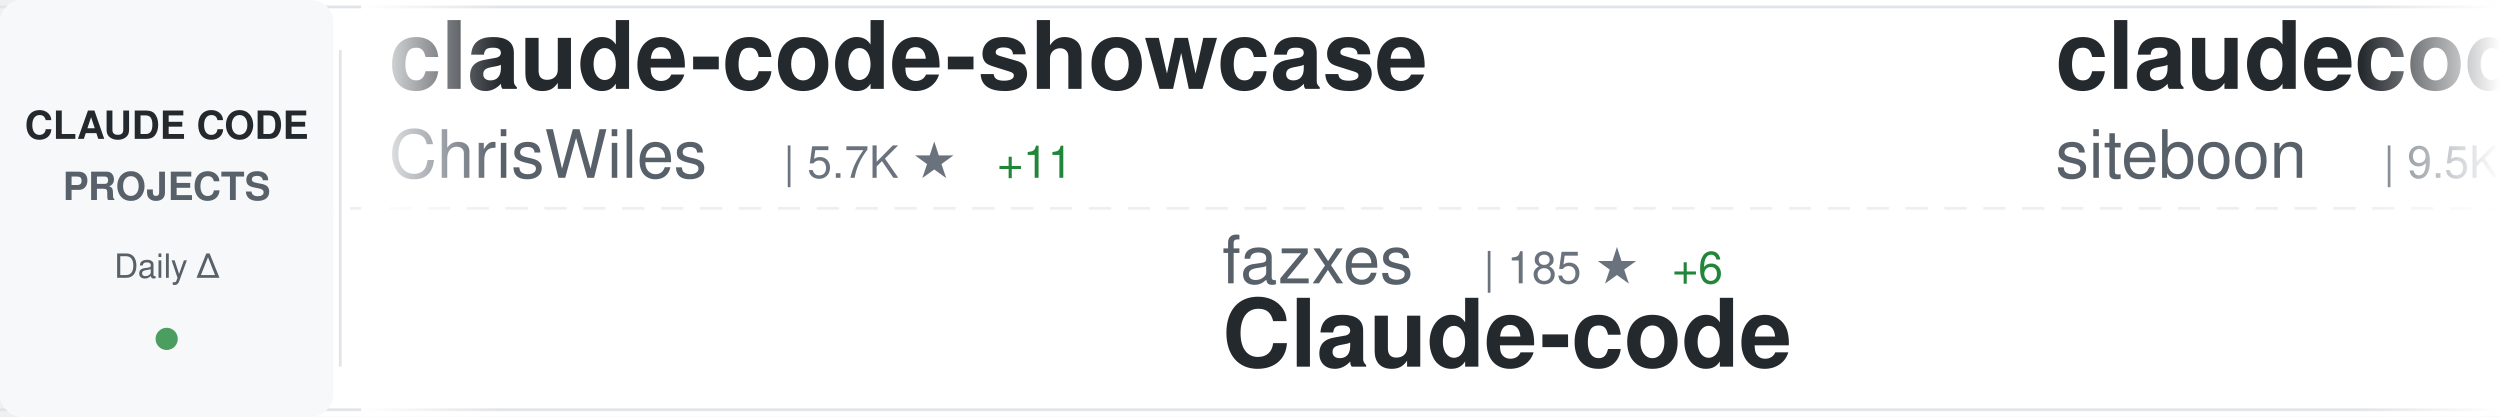
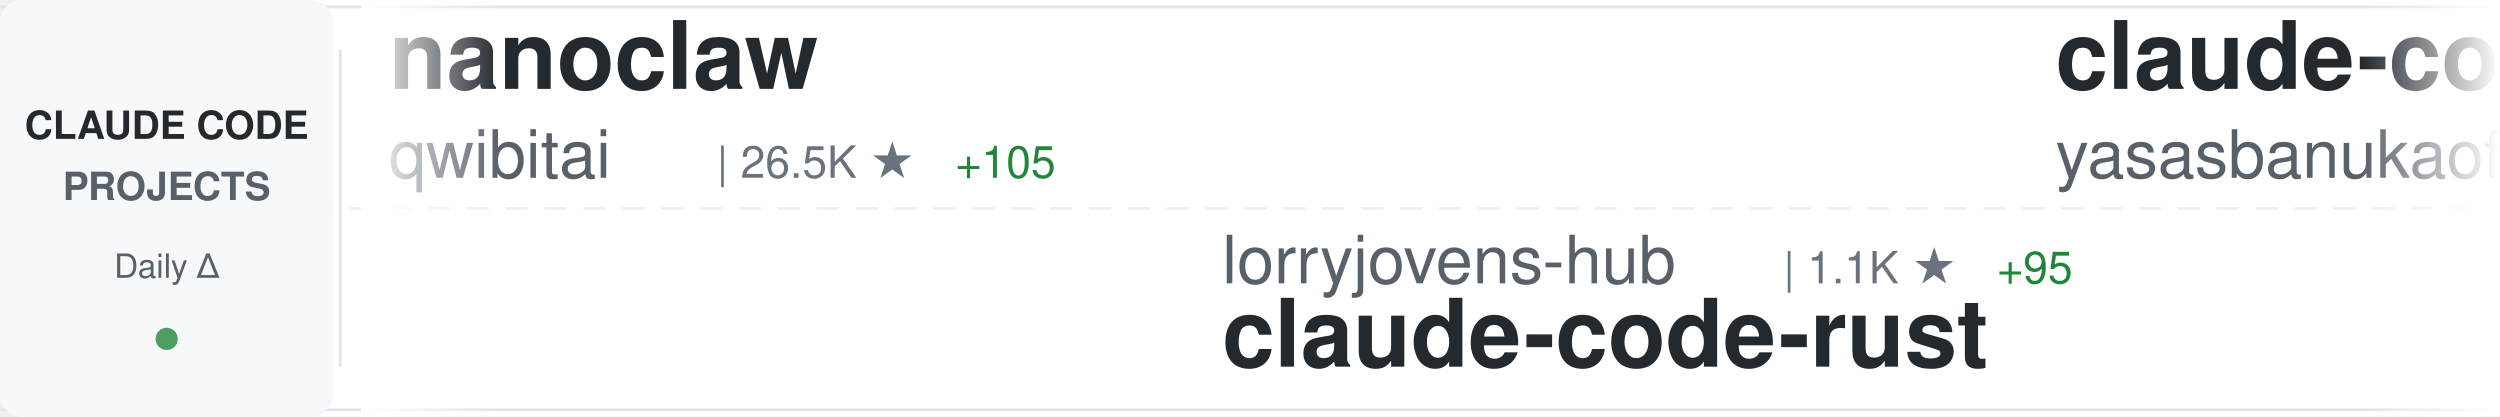
<svg xmlns="http://www.w3.org/2000/svg" width="900" height="150">
  <defs>
    <linearGradient id="awesomeLeftFade" x1="0%" y1="0%" x2="100%" y2="0%">
      <stop offset="0%" style="stop-color:#ffffff;stop-opacity:1" />
      <stop offset="100%" style="stop-color:#ffffff;stop-opacity:0" />
    </linearGradient>
    <linearGradient id="awesomeRightFade" x1="0%" y1="0%" x2="100%" y2="0%">
      <stop offset="0%" style="stop-color:#ffffff;stop-opacity:0" />
      <stop offset="100%" style="stop-color:#ffffff;stop-opacity:1" />
    </linearGradient>
  </defs>
  <rect width="900" height="150" fill="#ffffff" rx="8" />
  <rect x="0" y="2" width="900" height="1" fill="#e1e4e8" />
  <rect x="0" y="147" width="900" height="1" fill="#e1e4e8" />
  <line x1="0" y1="75" x2="900" y2="75" stroke="#e1e4e8" stroke-width="1" stroke-dasharray="8 6" opacity="0.6" />
  <rect x="0" y="0" width="120" height="150" fill="#f6f8fa" rx="8" />
  <text x="60" y="50" font-family="-apple-system, BlinkMacSystemFont, 'Segoe UI', Helvetica, Arial, sans-serif" font-size="14" font-weight="600" fill="#24292e" text-anchor="middle">CLAUDE CODE</text>
  <text x="60" y="72" font-family="-apple-system, BlinkMacSystemFont, 'Segoe UI', Helvetica, Arial, sans-serif" font-size="14" font-weight="600" fill="#586069" text-anchor="middle">PROJECTS</text>
  <text x="60" y="100" font-family="-apple-system, BlinkMacSystemFont, 'Segoe UI', Helvetica, Arial, sans-serif" font-size="12" font-weight="500" fill="#586069" text-anchor="middle">Daily Δ</text>
  <circle cx="60" cy="122" r="4" fill="#22863a" opacity="0.8" />
  <rect x="122" y="18" width="1" height="114" fill="#e1e4e8" />
  <clipPath id="awesomeTickerClip">
    <rect x="130" y="0" width="770" height="150" />
  </clipPath>
  <g clip-path="url(#awesomeTickerClip)">
    <g id="awesomeTickerItems">
      <animateTransform attributeName="transform" attributeType="XML" type="translate" from="0 0" to="-3000 0" dur="54s" repeatCount="indefinite" />
      <g transform="translate(0, 0)">
-         <text x="140" y="32" font-family="-apple-system, BlinkMacSystemFont, 'Segoe UI', Helvetica, Arial, sans-serif" font-size="34" font-weight="600" fill="#24292e">claude-code-showcase</text>
-         <text x="140" y="64" font-family="-apple-system, BlinkMacSystemFont, 'Segoe UI', Helvetica, Arial, sans-serif" font-size="24" font-weight="400" fill="#586069">ChrisWiles</text>
-         <text x="282" y="64" font-family="-apple-system, BlinkMacSystemFont, 'Segoe UI', Helvetica, Arial, sans-serif" font-size="16" font-weight="500" fill="#6a737d">| 5.7K ★</text>
-         <text x="359" y="64" font-family="-apple-system, BlinkMacSystemFont, 'Segoe UI', Helvetica, Arial, sans-serif" font-size="16" font-weight="500" fill="#22863a"> +11</text>
+         <text x="140" y="32" font-family="-apple-system, BlinkMacSystemFont, 'Segoe UI', Helvetica, Arial, sans-serif" font-size="34" font-weight="600" fill="#24292e">nanoclaw</text>
+         <text x="140" y="64" font-family="-apple-system, BlinkMacSystemFont, 'Segoe UI', Helvetica, Arial, sans-serif" font-size="24" font-weight="400" fill="#586069">qwibitai</text>
+         <text x="258" y="64" font-family="-apple-system, BlinkMacSystemFont, 'Segoe UI', Helvetica, Arial, sans-serif" font-size="16" font-weight="500" fill="#6a737d">| 26.5K ★</text>
+         <text x="344" y="64" font-family="-apple-system, BlinkMacSystemFont, 'Segoe UI', Helvetica, Arial, sans-serif" font-size="16" font-weight="500" fill="#22863a"> +105</text>
      </g>
      <g transform="translate(300, 0)">
-         <text x="140" y="102" font-family="-apple-system, BlinkMacSystemFont, 'Segoe UI', Helvetica, Arial, sans-serif" font-size="24" font-weight="400" fill="#586069">fazxes</text>
-         <text x="234" y="102" font-family="-apple-system, BlinkMacSystemFont, 'Segoe UI', Helvetica, Arial, sans-serif" font-size="16" font-weight="500" fill="#6a737d">| 185 ★</text>
-         <text x="302" y="102" font-family="-apple-system, BlinkMacSystemFont, 'Segoe UI', Helvetica, Arial, sans-serif" font-size="16" font-weight="500" fill="#22863a"> +6</text>
-         <text x="140" y="132" font-family="-apple-system, BlinkMacSystemFont, 'Segoe UI', Helvetica, Arial, sans-serif" font-size="34" font-weight="600" fill="#24292e">Claude-code</text>
+         <text x="140" y="102" font-family="-apple-system, BlinkMacSystemFont, 'Segoe UI', Helvetica, Arial, sans-serif" font-size="24" font-weight="400" fill="#586069">lorryjovens-hub</text>
+         <text x="342" y="102" font-family="-apple-system, BlinkMacSystemFont, 'Segoe UI', Helvetica, Arial, sans-serif" font-size="16" font-weight="500" fill="#6a737d">| 1.1K ★</text>
+         <text x="419" y="102" font-family="-apple-system, BlinkMacSystemFont, 'Segoe UI', Helvetica, Arial, sans-serif" font-size="16" font-weight="500" fill="#22863a"> +95</text>
+         <text x="140" y="132" font-family="-apple-system, BlinkMacSystemFont, 'Segoe UI', Helvetica, Arial, sans-serif" font-size="34" font-weight="600" fill="#24292e">claude-code-rust</text>
      </g>
      <g transform="translate(600, 0)">
+         <text x="140" y="32" font-family="-apple-system, BlinkMacSystemFont, 'Segoe UI', Helvetica, Arial, sans-serif" font-size="34" font-weight="600" fill="#24292e">claude-code</text>
+         <text x="140" y="64" font-family="-apple-system, BlinkMacSystemFont, 'Segoe UI', Helvetica, Arial, sans-serif" font-size="24" font-weight="400" fill="#586069">yasasbanukaofficial</text>
+         <text x="390" y="64" font-family="-apple-system, BlinkMacSystemFont, 'Segoe UI', Helvetica, Arial, sans-serif" font-size="16" font-weight="500" fill="#6a737d">| 1.5K ★</text>
+         <text x="467" y="64" font-family="-apple-system, BlinkMacSystemFont, 'Segoe UI', Helvetica, Arial, sans-serif" font-size="16" font-weight="500" fill="#22863a"> +177</text>
+       </g>
+       <g transform="translate(900, 0)">
+         <text x="140" y="102" font-family="-apple-system, BlinkMacSystemFont, 'Segoe UI', Helvetica, Arial, sans-serif" font-size="24" font-weight="400" fill="#586069">pengchengneo</text>
+         <text x="306" y="102" font-family="-apple-system, BlinkMacSystemFont, 'Segoe UI', Helvetica, Arial, sans-serif" font-size="16" font-weight="500" fill="#6a737d">| 1.0K ★</text>
+         <text x="383" y="102" font-family="-apple-system, BlinkMacSystemFont, 'Segoe UI', Helvetica, Arial, sans-serif" font-size="16" font-weight="500" fill="#22863a"> +78</text>
+         <text x="140" y="132" font-family="-apple-system, BlinkMacSystemFont, 'Segoe UI', Helvetica, Arial, sans-serif" font-size="34" font-weight="600" fill="#24292e">Claude-Code</text>
+       </g>
+       <g transform="translate(1200, 0)">
+         <text x="140" y="32" font-family="-apple-system, BlinkMacSystemFont, 'Segoe UI', Helvetica, Arial, sans-serif" font-size="34" font-weight="600" fill="#24292e">claude_code_bridge</text>
+         <text x="140" y="64" font-family="-apple-system, BlinkMacSystemFont, 'Segoe UI', Helvetica, Arial, sans-serif" font-size="24" font-weight="400" fill="#586069">bfly123</text>
+         <text x="246" y="64" font-family="-apple-system, BlinkMacSystemFont, 'Segoe UI', Helvetica, Arial, sans-serif" font-size="16" font-weight="500" fill="#6a737d">| 2.1K ★</text>
+         <text x="323" y="64" font-family="-apple-system, BlinkMacSystemFont, 'Segoe UI', Helvetica, Arial, sans-serif" font-size="16" font-weight="500" fill="#22863a"> +14</text>
+       </g>
+       <g transform="translate(1500, 0)">
+         <text x="140" y="102" font-family="-apple-system, BlinkMacSystemFont, 'Segoe UI', Helvetica, Arial, sans-serif" font-size="24" font-weight="400" fill="#586069">jarmuine</text>
+         <text x="258" y="102" font-family="-apple-system, BlinkMacSystemFont, 'Segoe UI', Helvetica, Arial, sans-serif" font-size="16" font-weight="500" fill="#6a737d">| 1.8K ★</text>
+         <text x="335" y="102" font-family="-apple-system, BlinkMacSystemFont, 'Segoe UI', Helvetica, Arial, sans-serif" font-size="16" font-weight="500" fill="#22863a"> +41</text>
+         <text x="140" y="132" font-family="-apple-system, BlinkMacSystemFont, 'Segoe UI', Helvetica, Arial, sans-serif" font-size="34" font-weight="600" fill="#24292e">claude-code</text>
+       </g>
+       <g transform="translate(1800, 0)">
        <text x="140" y="32" font-family="-apple-system, BlinkMacSystemFont, 'Segoe UI', Helvetica, Arial, sans-serif" font-size="34" font-weight="600" fill="#24292e">claudecodeui</text>
        <text x="140" y="64" font-family="-apple-system, BlinkMacSystemFont, 'Segoe UI', Helvetica, Arial, sans-serif" font-size="24" font-weight="400" fill="#586069">siteboon</text>
        <text x="258" y="64" font-family="-apple-system, BlinkMacSystemFont, 'Segoe UI', Helvetica, Arial, sans-serif" font-size="16" font-weight="500" fill="#6a737d">| 9.5K ★</text>
-         <text x="335" y="64" font-family="-apple-system, BlinkMacSystemFont, 'Segoe UI', Helvetica, Arial, sans-serif" font-size="16" font-weight="500" fill="#22863a"> +51</text>
-       </g>
-       <g transform="translate(900, 0)">
-         <text x="140" y="102" font-family="-apple-system, BlinkMacSystemFont, 'Segoe UI', Helvetica, Arial, sans-serif" font-size="24" font-weight="400" fill="#586069">kodu-ai</text>
-         <text x="246" y="102" font-family="-apple-system, BlinkMacSystemFont, 'Segoe UI', Helvetica, Arial, sans-serif" font-size="16" font-weight="500" fill="#6a737d">| 5.3K ★</text>
-         <text x="140" y="132" font-family="-apple-system, BlinkMacSystemFont, 'Segoe UI', Helvetica, Arial, sans-serif" font-size="34" font-weight="600" fill="#24292e">claude-coder</text>
-       </g>
-       <g transform="translate(1200, 0)">
-         <text x="140" y="32" font-family="-apple-system, BlinkMacSystemFont, 'Segoe UI', Helvetica, Arial, sans-serif" font-size="34" font-weight="600" fill="#24292e">claude-code</text>
-         <text x="140" y="64" font-family="-apple-system, BlinkMacSystemFont, 'Segoe UI', Helvetica, Arial, sans-serif" font-size="24" font-weight="400" fill="#586069">mehmoodosman</text>
-         <text x="306" y="64" font-family="-apple-system, BlinkMacSystemFont, 'Segoe UI', Helvetica, Arial, sans-serif" font-size="16" font-weight="500" fill="#6a737d">| 138 ★</text>
-         <text x="374" y="64" font-family="-apple-system, BlinkMacSystemFont, 'Segoe UI', Helvetica, Arial, sans-serif" font-size="16" font-weight="500" fill="#22863a"> +7</text>
-       </g>
-       <g transform="translate(1500, 0)">
-         <text x="140" y="102" font-family="-apple-system, BlinkMacSystemFont, 'Segoe UI', Helvetica, Arial, sans-serif" font-size="24" font-weight="400" fill="#586069">davila7</text>
-         <text x="246" y="102" font-family="-apple-system, BlinkMacSystemFont, 'Segoe UI', Helvetica, Arial, sans-serif" font-size="16" font-weight="500" fill="#6a737d">| 24.1K ★</text>
-         <text x="332" y="102" font-family="-apple-system, BlinkMacSystemFont, 'Segoe UI', Helvetica, Arial, sans-serif" font-size="16" font-weight="500" fill="#22863a"> +27</text>
-         <text x="140" y="132" font-family="-apple-system, BlinkMacSystemFont, 'Segoe UI', Helvetica, Arial, sans-serif" font-size="34" font-weight="600" fill="#24292e">claude-code-templates</text>
-       </g>
-       <g transform="translate(1800, 0)">
-         <text x="140" y="32" font-family="-apple-system, BlinkMacSystemFont, 'Segoe UI', Helvetica, Arial, sans-serif" font-size="34" font-weight="600" fill="#24292e">claude-code</text>
-         <text x="140" y="64" font-family="-apple-system, BlinkMacSystemFont, 'Segoe UI', Helvetica, Arial, sans-serif" font-size="24" font-weight="400" fill="#586069">xorespesp</text>
-         <text x="270" y="64" font-family="-apple-system, BlinkMacSystemFont, 'Segoe UI', Helvetica, Arial, sans-serif" font-size="16" font-weight="500" fill="#6a737d">| 196 ★</text>
-         <text x="338" y="64" font-family="-apple-system, BlinkMacSystemFont, 'Segoe UI', Helvetica, Arial, sans-serif" font-size="16" font-weight="500" fill="#22863a"> +7</text>
+         <text x="335" y="64" font-family="-apple-system, BlinkMacSystemFont, 'Segoe UI', Helvetica, Arial, sans-serif" font-size="16" font-weight="500" fill="#22863a"> +49</text>
      </g>
      <g transform="translate(2100, 0)">
-         <text x="140" y="102" font-family="-apple-system, BlinkMacSystemFont, 'Segoe UI', Helvetica, Arial, sans-serif" font-size="24" font-weight="400" fill="#586069">AprilNEA</text>
-         <text x="258" y="102" font-family="-apple-system, BlinkMacSystemFont, 'Segoe UI', Helvetica, Arial, sans-serif" font-size="16" font-weight="500" fill="#6a737d">| 356 ★</text>
-         <text x="326" y="102" font-family="-apple-system, BlinkMacSystemFont, 'Segoe UI', Helvetica, Arial, sans-serif" font-size="16" font-weight="500" fill="#22863a"> +9</text>
-         <text x="140" y="132" font-family="-apple-system, BlinkMacSystemFont, 'Segoe UI', Helvetica, Arial, sans-serif" font-size="34" font-weight="600" fill="#24292e">claude-code-source</text>
+         <text x="140" y="102" font-family="-apple-system, BlinkMacSystemFont, 'Segoe UI', Helvetica, Arial, sans-serif" font-size="24" font-weight="400" fill="#586069">huangserva</text>
+         <text x="282" y="102" font-family="-apple-system, BlinkMacSystemFont, 'Segoe UI', Helvetica, Arial, sans-serif" font-size="16" font-weight="500" fill="#6a737d">| 512 ★</text>
+         <text x="350" y="102" font-family="-apple-system, BlinkMacSystemFont, 'Segoe UI', Helvetica, Arial, sans-serif" font-size="16" font-weight="500" fill="#22863a"> +12</text>
+         <text x="140" y="132" font-family="-apple-system, BlinkMacSystemFont, 'Segoe UI', Helvetica, Arial, sans-serif" font-size="34" font-weight="600" fill="#24292e">claude-code-cli</text>
      </g>
      <g transform="translate(2400, 0)">
-         <text x="140" y="32" font-family="-apple-system, BlinkMacSystemFont, 'Segoe UI', Helvetica, Arial, sans-serif" font-size="34" font-weight="600" fill="#24292e">claude-code</text>
-         <text x="140" y="64" font-family="-apple-system, BlinkMacSystemFont, 'Segoe UI', Helvetica, Arial, sans-serif" font-size="24" font-weight="400" fill="#586069">isboyjc</text>
-         <text x="246" y="64" font-family="-apple-system, BlinkMacSystemFont, 'Segoe UI', Helvetica, Arial, sans-serif" font-size="16" font-weight="500" fill="#6a737d">| 125 ★</text>
-         <text x="314" y="64" font-family="-apple-system, BlinkMacSystemFont, 'Segoe UI', Helvetica, Arial, sans-serif" font-size="16" font-weight="500" fill="#22863a"> +3</text>
+         <text x="140" y="32" font-family="-apple-system, BlinkMacSystemFont, 'Segoe UI', Helvetica, Arial, sans-serif" font-size="34" font-weight="600" fill="#24292e">Claude-Code-Game-Studios</text>
+         <text x="140" y="64" font-family="-apple-system, BlinkMacSystemFont, 'Segoe UI', Helvetica, Arial, sans-serif" font-size="24" font-weight="400" fill="#586069">Donchitos</text>
+         <text x="270" y="64" font-family="-apple-system, BlinkMacSystemFont, 'Segoe UI', Helvetica, Arial, sans-serif" font-size="16" font-weight="500" fill="#6a737d">| 8.2K ★</text>
+         <text x="347" y="64" font-family="-apple-system, BlinkMacSystemFont, 'Segoe UI', Helvetica, Arial, sans-serif" font-size="16" font-weight="500" fill="#22863a"> +60</text>
      </g>
      <g transform="translate(2700, 0)">
-         <text x="140" y="102" font-family="-apple-system, BlinkMacSystemFont, 'Segoe UI', Helvetica, Arial, sans-serif" font-size="24" font-weight="400" fill="#586069">freestylefly</text>
-         <text x="306" y="102" font-family="-apple-system, BlinkMacSystemFont, 'Segoe UI', Helvetica, Arial, sans-serif" font-size="16" font-weight="500" fill="#6a737d">| 117 ★</text>
-         <text x="374" y="102" font-family="-apple-system, BlinkMacSystemFont, 'Segoe UI', Helvetica, Arial, sans-serif" font-size="16" font-weight="500" fill="#22863a"> +2</text>
-         <text x="140" y="132" font-family="-apple-system, BlinkMacSystemFont, 'Segoe UI', Helvetica, Arial, sans-serif" font-size="34" font-weight="600" fill="#24292e">claude-code</text>
+         <text x="140" y="102" font-family="-apple-system, BlinkMacSystemFont, 'Segoe UI', Helvetica, Arial, sans-serif" font-size="24" font-weight="400" fill="#586069">obra</text>
+         <text x="210" y="102" font-family="-apple-system, BlinkMacSystemFont, 'Segoe UI', Helvetica, Arial, sans-serif" font-size="16" font-weight="500" fill="#6a737d">| 135.7K ★</text>
+         <text x="305" y="102" font-family="-apple-system, BlinkMacSystemFont, 'Segoe UI', Helvetica, Arial, sans-serif" font-size="16" font-weight="500" fill="#22863a"> +1.2K</text>
+         <text x="140" y="132" font-family="-apple-system, BlinkMacSystemFont, 'Segoe UI', Helvetica, Arial, sans-serif" font-size="34" font-weight="600" fill="#24292e">superpowers</text>
      </g>
      <g transform="translate(3000, 0)">
-         <text x="140" y="32" font-family="-apple-system, BlinkMacSystemFont, 'Segoe UI', Helvetica, Arial, sans-serif" font-size="34" font-weight="600" fill="#24292e">claude-code-showcase</text>
-         <text x="140" y="64" font-family="-apple-system, BlinkMacSystemFont, 'Segoe UI', Helvetica, Arial, sans-serif" font-size="24" font-weight="400" fill="#586069">ChrisWiles</text>
-         <text x="282" y="64" font-family="-apple-system, BlinkMacSystemFont, 'Segoe UI', Helvetica, Arial, sans-serif" font-size="16" font-weight="500" fill="#6a737d">| 5.7K ★</text>
-         <text x="359" y="64" font-family="-apple-system, BlinkMacSystemFont, 'Segoe UI', Helvetica, Arial, sans-serif" font-size="16" font-weight="500" fill="#22863a"> +11</text>
+         <text x="140" y="32" font-family="-apple-system, BlinkMacSystemFont, 'Segoe UI', Helvetica, Arial, sans-serif" font-size="34" font-weight="600" fill="#24292e">nanoclaw</text>
+         <text x="140" y="64" font-family="-apple-system, BlinkMacSystemFont, 'Segoe UI', Helvetica, Arial, sans-serif" font-size="24" font-weight="400" fill="#586069">qwibitai</text>
+         <text x="258" y="64" font-family="-apple-system, BlinkMacSystemFont, 'Segoe UI', Helvetica, Arial, sans-serif" font-size="16" font-weight="500" fill="#6a737d">| 26.5K ★</text>
+         <text x="344" y="64" font-family="-apple-system, BlinkMacSystemFont, 'Segoe UI', Helvetica, Arial, sans-serif" font-size="16" font-weight="500" fill="#22863a"> +105</text>
      </g>
      <g transform="translate(3300, 0)">
-         <text x="140" y="102" font-family="-apple-system, BlinkMacSystemFont, 'Segoe UI', Helvetica, Arial, sans-serif" font-size="24" font-weight="400" fill="#586069">fazxes</text>
-         <text x="234" y="102" font-family="-apple-system, BlinkMacSystemFont, 'Segoe UI', Helvetica, Arial, sans-serif" font-size="16" font-weight="500" fill="#6a737d">| 185 ★</text>
-         <text x="302" y="102" font-family="-apple-system, BlinkMacSystemFont, 'Segoe UI', Helvetica, Arial, sans-serif" font-size="16" font-weight="500" fill="#22863a"> +6</text>
-         <text x="140" y="132" font-family="-apple-system, BlinkMacSystemFont, 'Segoe UI', Helvetica, Arial, sans-serif" font-size="34" font-weight="600" fill="#24292e">Claude-code</text>
+         <text x="140" y="102" font-family="-apple-system, BlinkMacSystemFont, 'Segoe UI', Helvetica, Arial, sans-serif" font-size="24" font-weight="400" fill="#586069">lorryjovens-hub</text>
+         <text x="342" y="102" font-family="-apple-system, BlinkMacSystemFont, 'Segoe UI', Helvetica, Arial, sans-serif" font-size="16" font-weight="500" fill="#6a737d">| 1.1K ★</text>
+         <text x="419" y="102" font-family="-apple-system, BlinkMacSystemFont, 'Segoe UI', Helvetica, Arial, sans-serif" font-size="16" font-weight="500" fill="#22863a"> +95</text>
+         <text x="140" y="132" font-family="-apple-system, BlinkMacSystemFont, 'Segoe UI', Helvetica, Arial, sans-serif" font-size="34" font-weight="600" fill="#24292e">claude-code-rust</text>
      </g>
      <g transform="translate(3600, 0)">
-         <text x="140" y="32" font-family="-apple-system, BlinkMacSystemFont, 'Segoe UI', Helvetica, Arial, sans-serif" font-size="34" font-weight="600" fill="#24292e">claudecodeui</text>
-         <text x="140" y="64" font-family="-apple-system, BlinkMacSystemFont, 'Segoe UI', Helvetica, Arial, sans-serif" font-size="24" font-weight="400" fill="#586069">siteboon</text>
-         <text x="258" y="64" font-family="-apple-system, BlinkMacSystemFont, 'Segoe UI', Helvetica, Arial, sans-serif" font-size="16" font-weight="500" fill="#6a737d">| 9.5K ★</text>
-         <text x="335" y="64" font-family="-apple-system, BlinkMacSystemFont, 'Segoe UI', Helvetica, Arial, sans-serif" font-size="16" font-weight="500" fill="#22863a"> +51</text>
+         <text x="140" y="32" font-family="-apple-system, BlinkMacSystemFont, 'Segoe UI', Helvetica, Arial, sans-serif" font-size="34" font-weight="600" fill="#24292e">claude-code</text>
+         <text x="140" y="64" font-family="-apple-system, BlinkMacSystemFont, 'Segoe UI', Helvetica, Arial, sans-serif" font-size="24" font-weight="400" fill="#586069">yasasbanukaofficial</text>
+         <text x="390" y="64" font-family="-apple-system, BlinkMacSystemFont, 'Segoe UI', Helvetica, Arial, sans-serif" font-size="16" font-weight="500" fill="#6a737d">| 1.5K ★</text>
+         <text x="467" y="64" font-family="-apple-system, BlinkMacSystemFont, 'Segoe UI', Helvetica, Arial, sans-serif" font-size="16" font-weight="500" fill="#22863a"> +177</text>
      </g>
      <g transform="translate(3900, 0)">
-         <text x="140" y="102" font-family="-apple-system, BlinkMacSystemFont, 'Segoe UI', Helvetica, Arial, sans-serif" font-size="24" font-weight="400" fill="#586069">kodu-ai</text>
-         <text x="246" y="102" font-family="-apple-system, BlinkMacSystemFont, 'Segoe UI', Helvetica, Arial, sans-serif" font-size="16" font-weight="500" fill="#6a737d">| 5.3K ★</text>
-         <text x="140" y="132" font-family="-apple-system, BlinkMacSystemFont, 'Segoe UI', Helvetica, Arial, sans-serif" font-size="34" font-weight="600" fill="#24292e">claude-coder</text>
+         <text x="140" y="102" font-family="-apple-system, BlinkMacSystemFont, 'Segoe UI', Helvetica, Arial, sans-serif" font-size="24" font-weight="400" fill="#586069">pengchengneo</text>
+         <text x="306" y="102" font-family="-apple-system, BlinkMacSystemFont, 'Segoe UI', Helvetica, Arial, sans-serif" font-size="16" font-weight="500" fill="#6a737d">| 1.0K ★</text>
+         <text x="383" y="102" font-family="-apple-system, BlinkMacSystemFont, 'Segoe UI', Helvetica, Arial, sans-serif" font-size="16" font-weight="500" fill="#22863a"> +78</text>
+         <text x="140" y="132" font-family="-apple-system, BlinkMacSystemFont, 'Segoe UI', Helvetica, Arial, sans-serif" font-size="34" font-weight="600" fill="#24292e">Claude-Code</text>
      </g>
    </g>
  </g>
  <rect x="130" y="0" width="50" height="150" fill="url(#awesomeLeftFade)" />
  <rect x="850" y="0" width="50" height="150" fill="url(#awesomeRightFade)" />
</svg>
